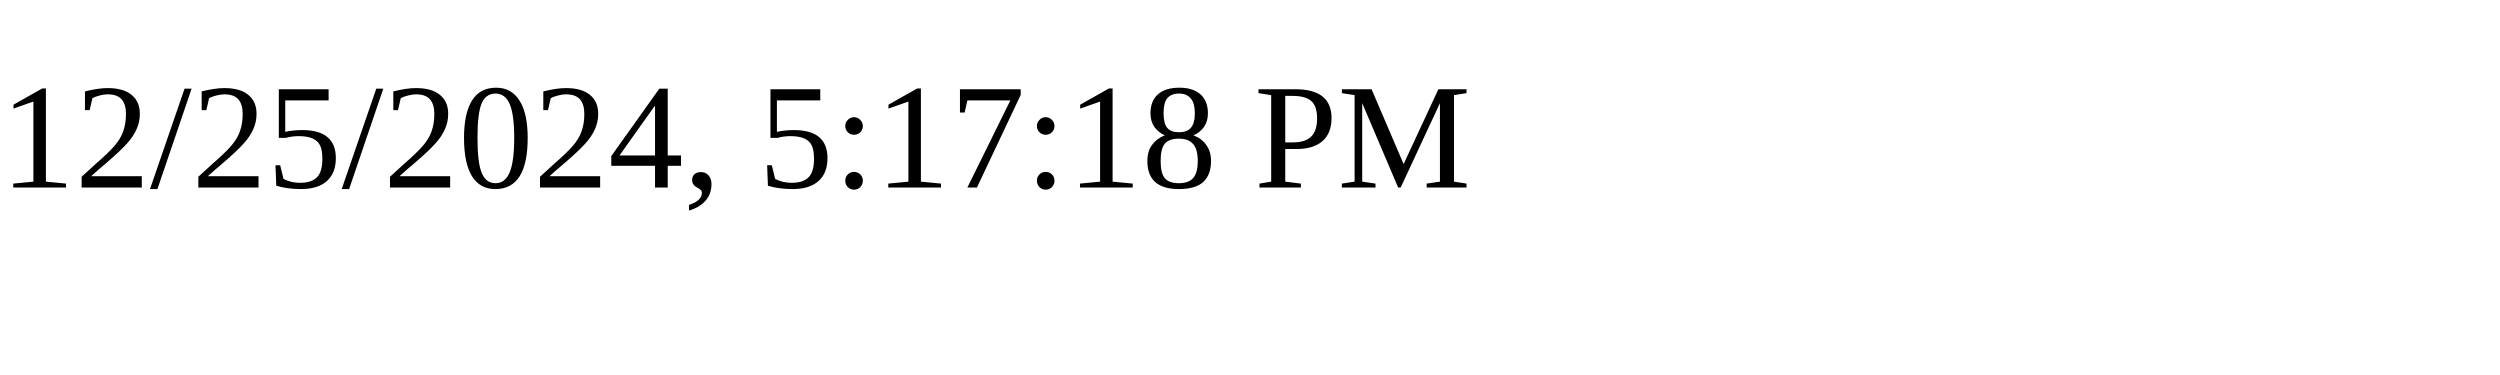
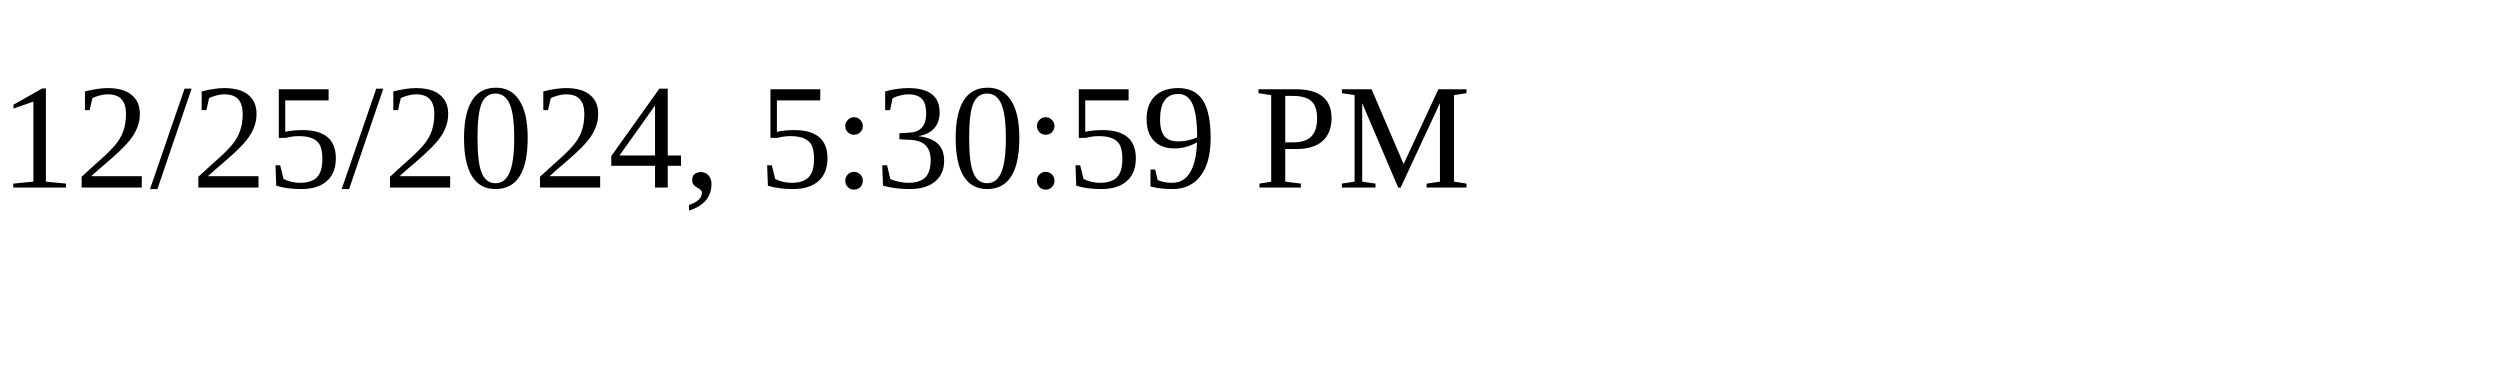
<svg xmlns="http://www.w3.org/2000/svg" height="30" width="200">
-   <text x="0" y="15">12/25/2024, 5:17:18 PM</text>
+   <text x="0" y="15">12/25/2024, 5:30:59 PM</text>
</svg>
